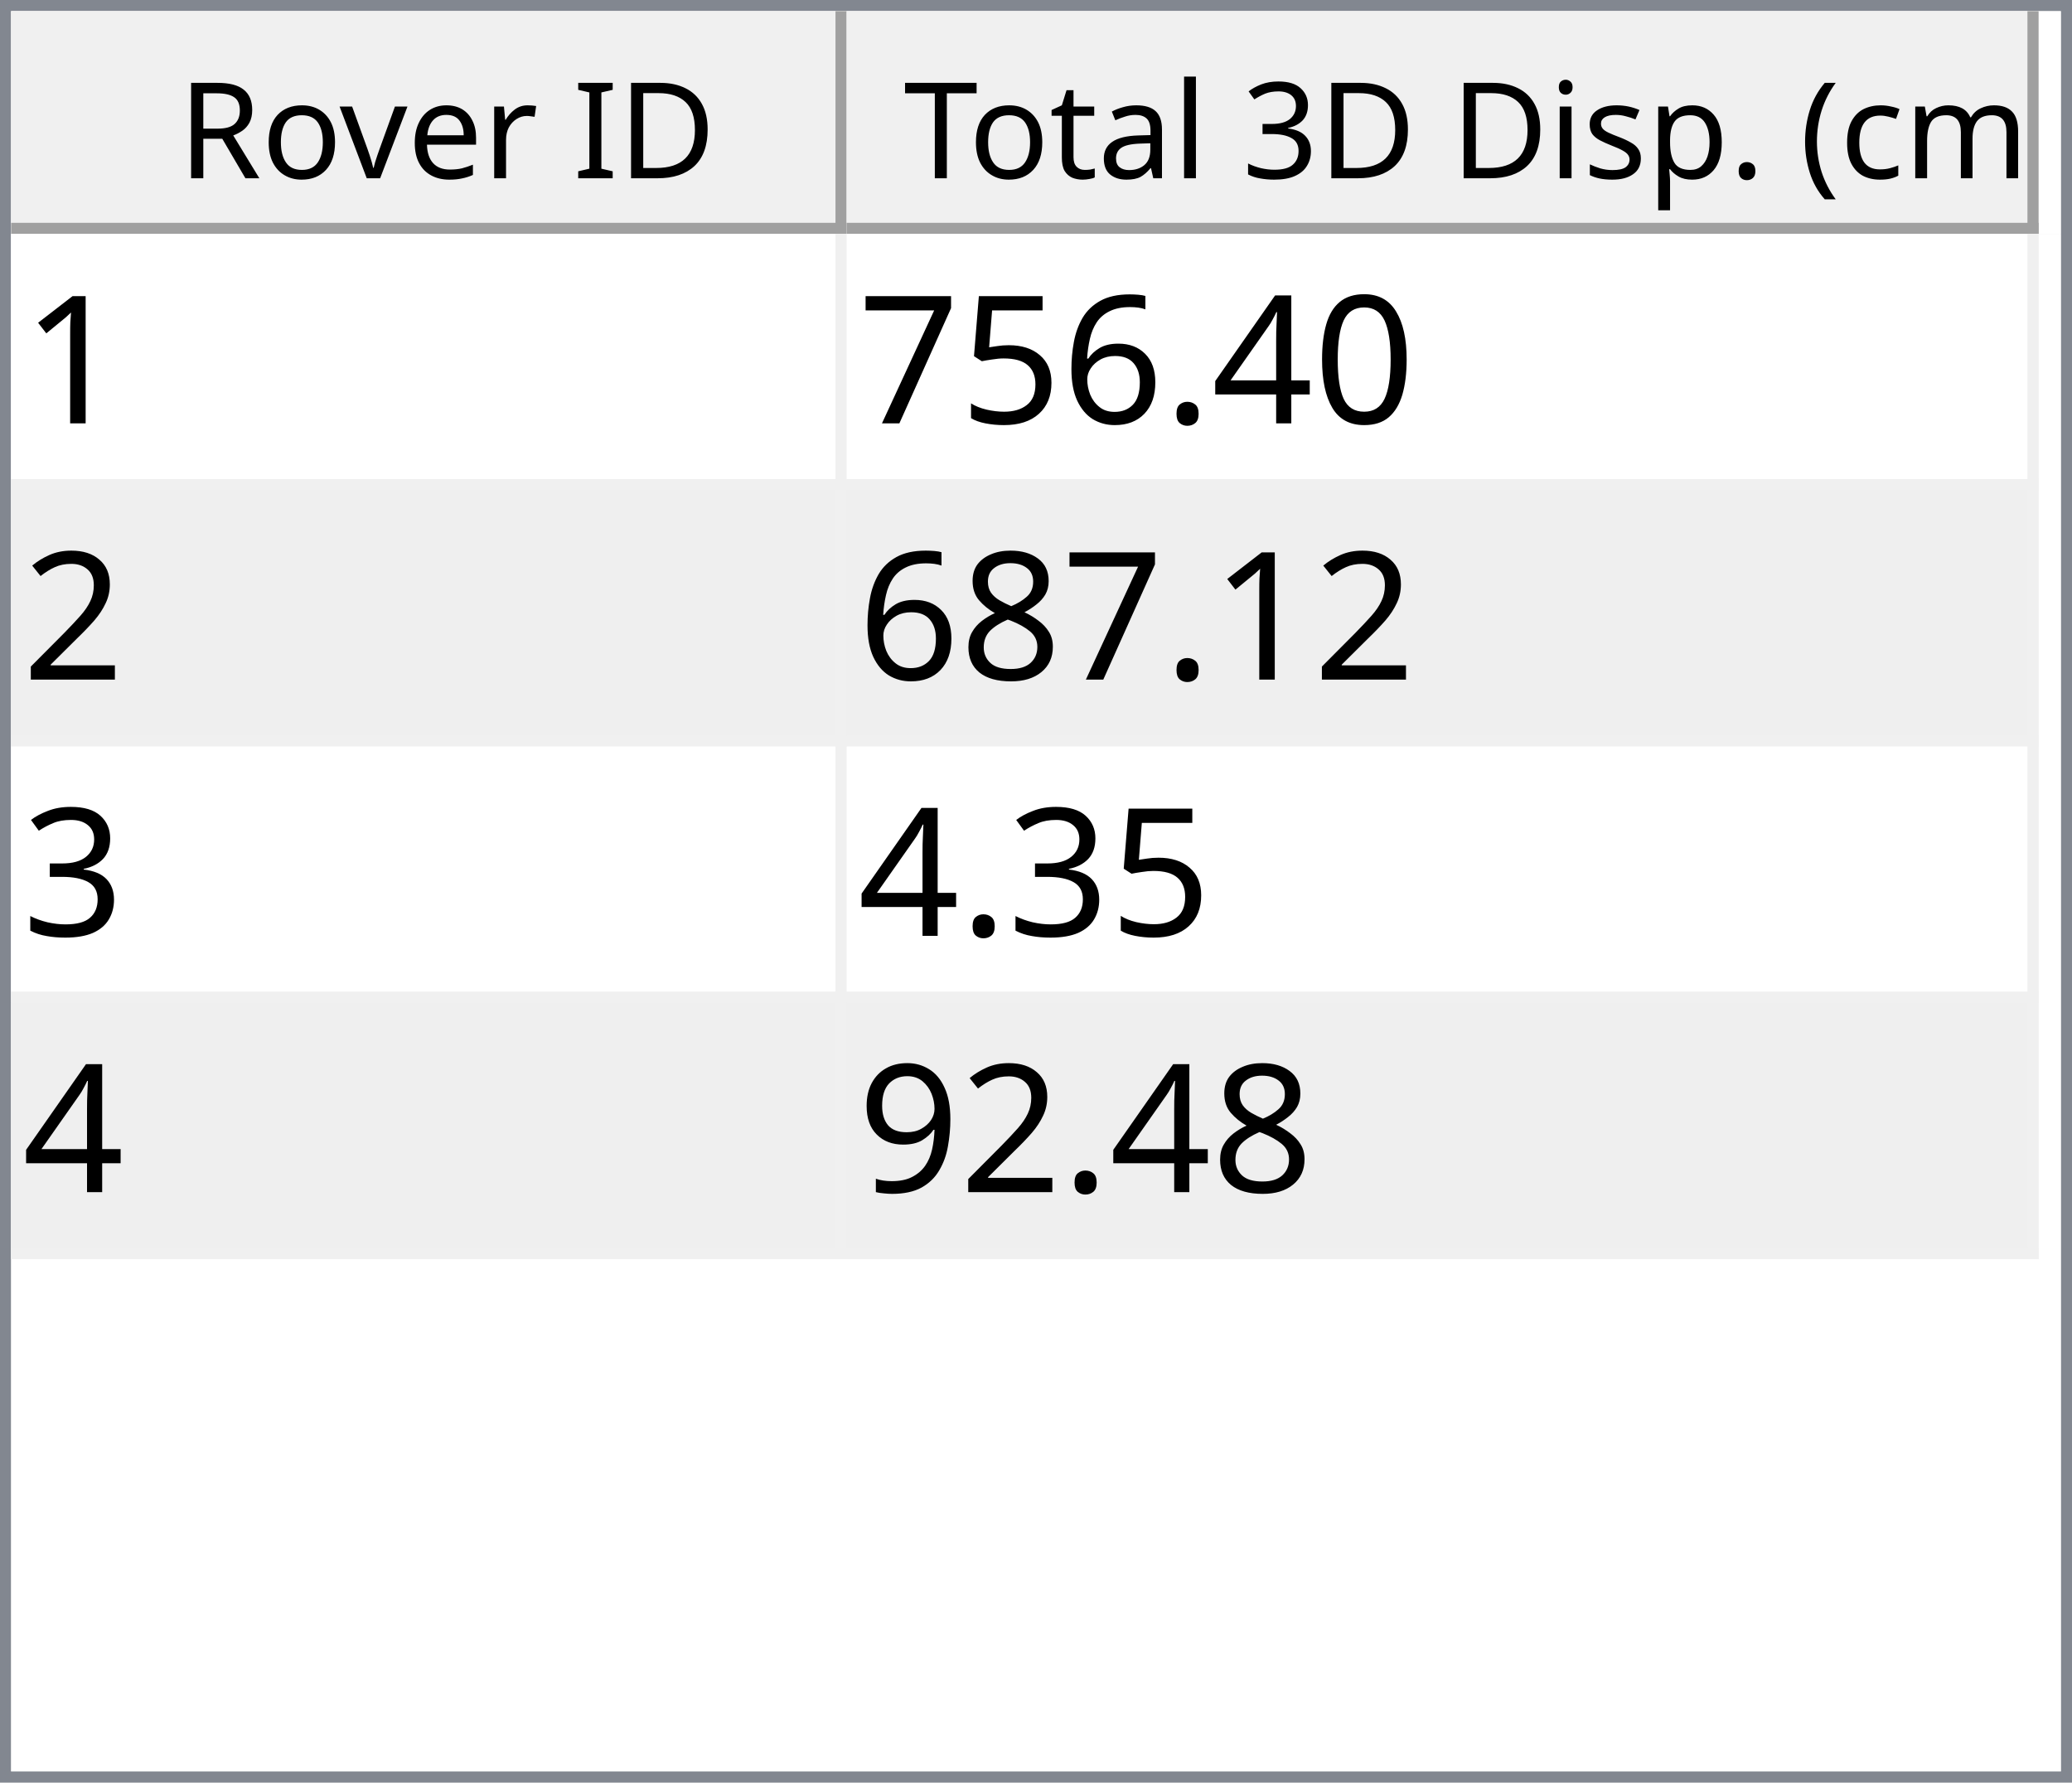
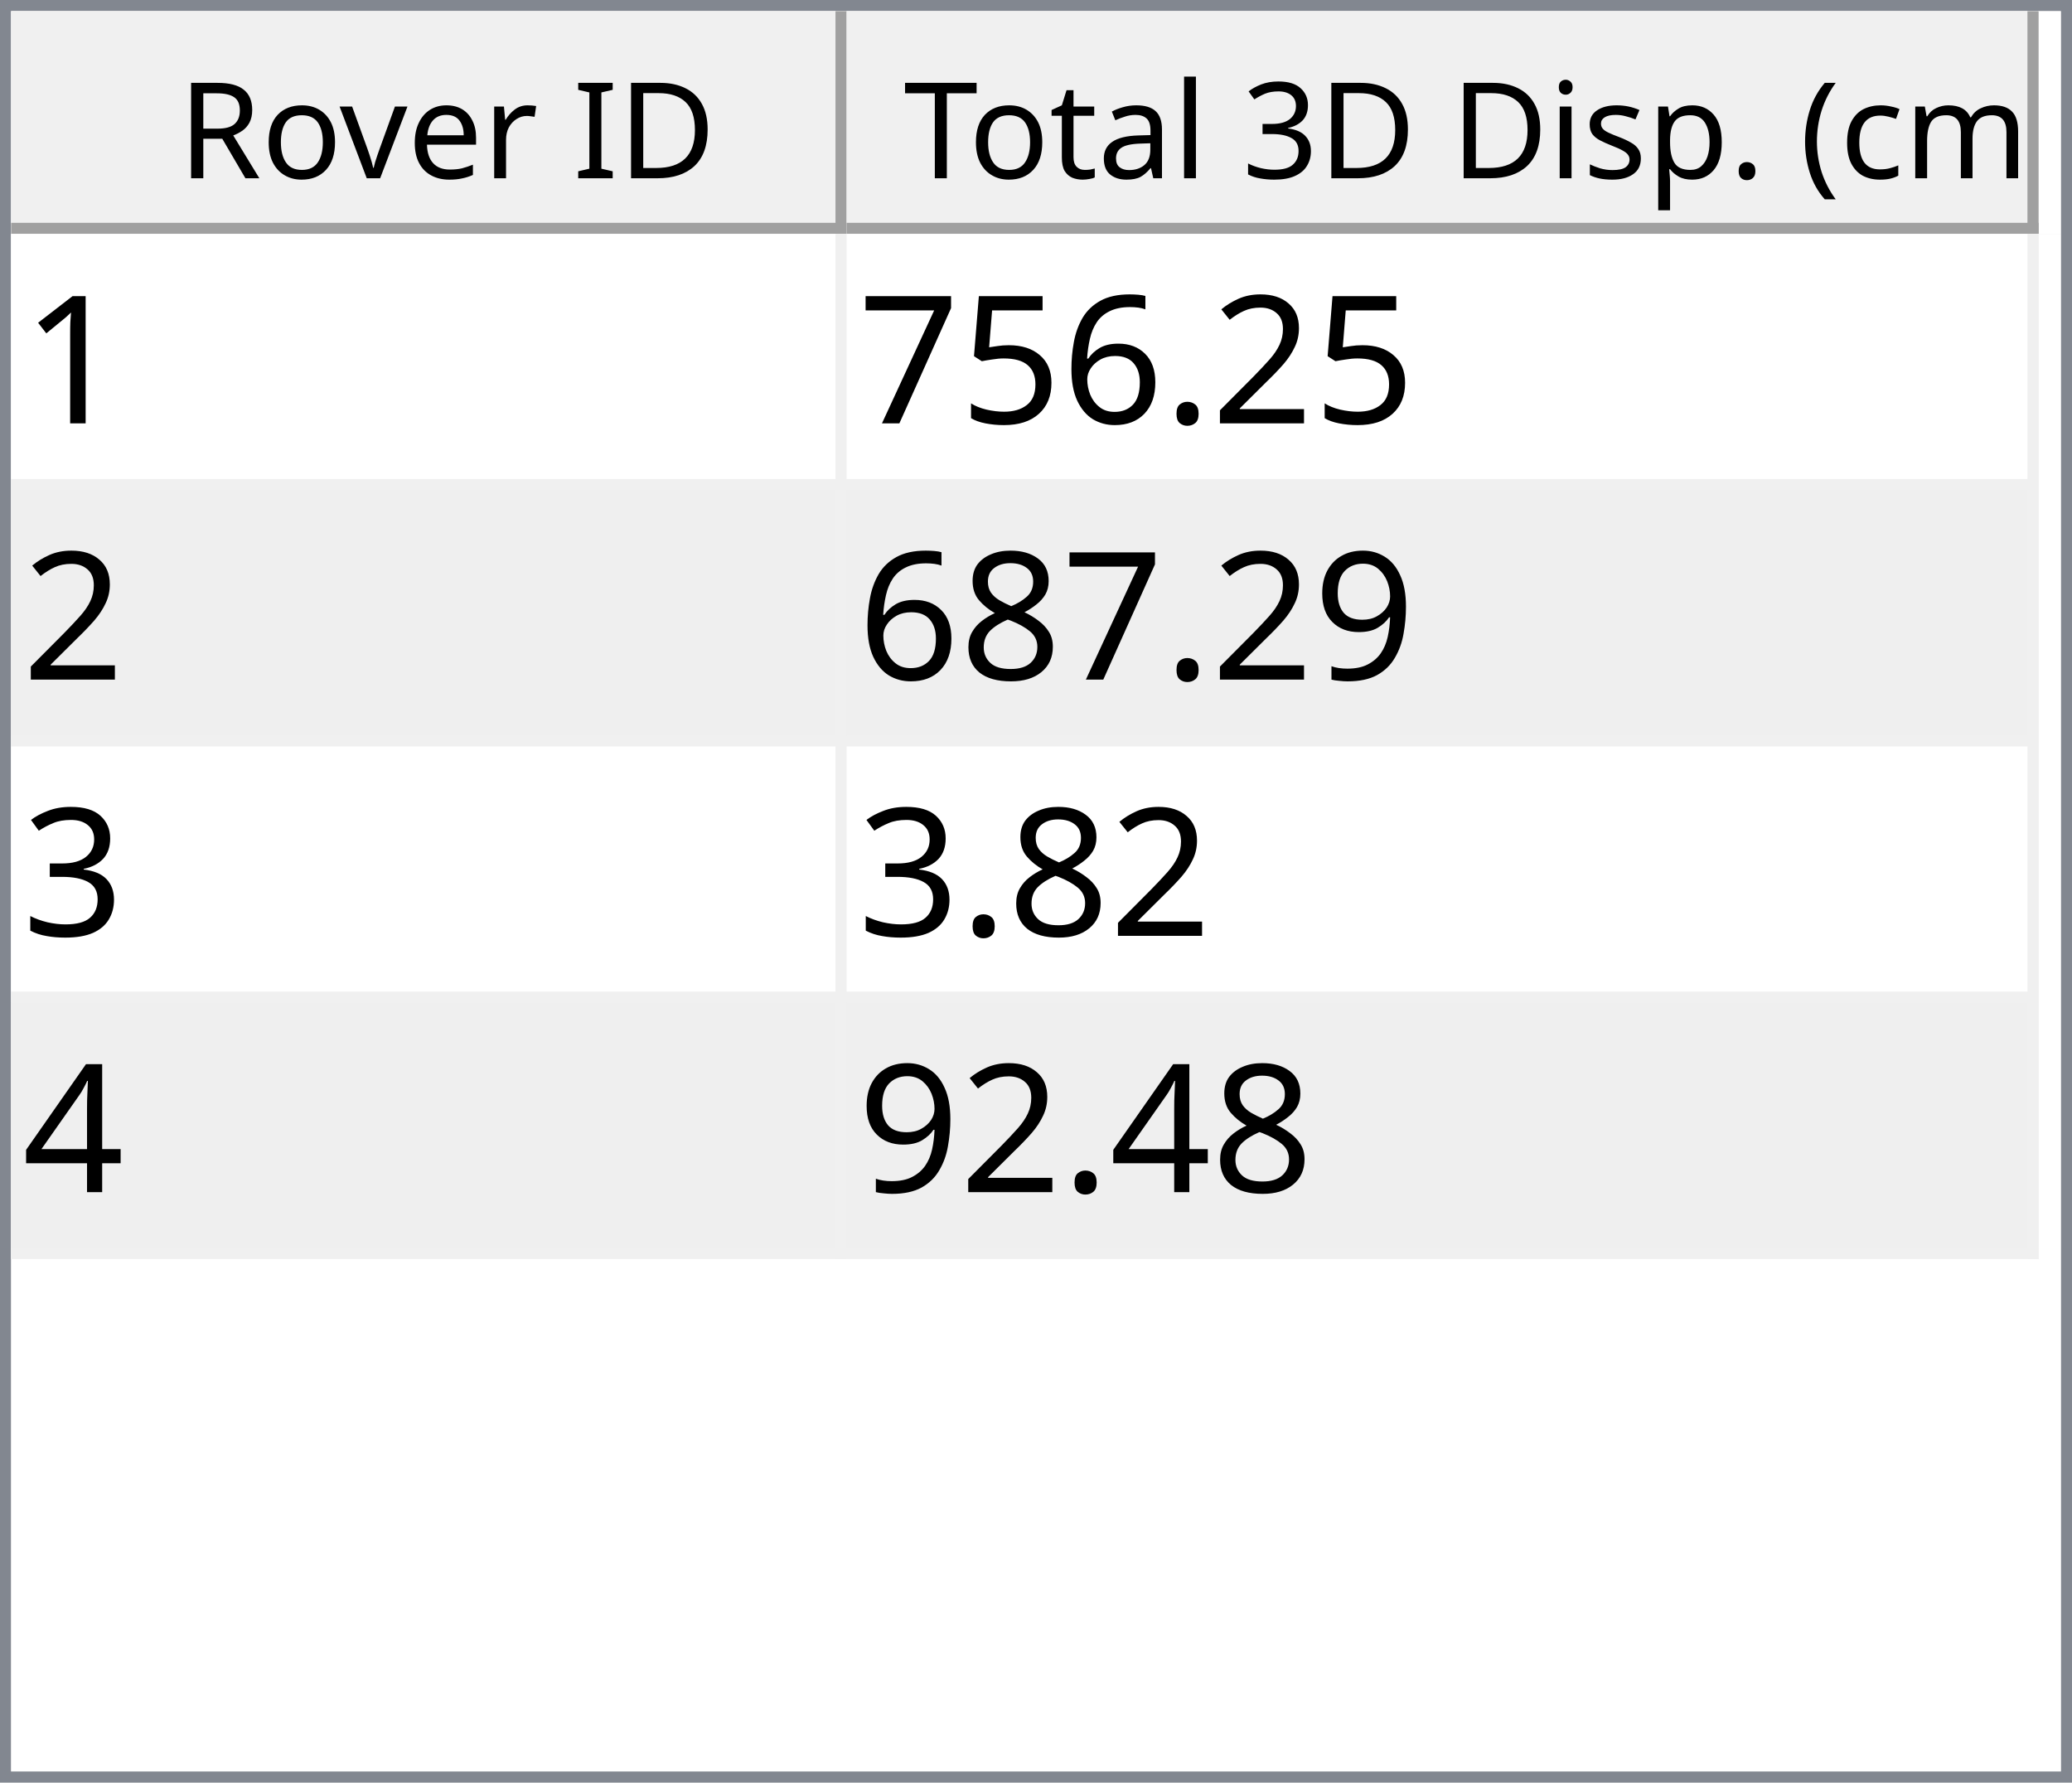
<svg xmlns="http://www.w3.org/2000/svg" style="fill-opacity:1; color-rendering:auto; color-interpolation:auto; text-rendering:auto; stroke:black; stroke-linecap:square; stroke-miterlimit:10; shape-rendering:auto; stroke-opacity:1; fill:black; stroke-dasharray:none; font-weight:normal; stroke-width:1; font-family:'Dialog'; font-style:normal; stroke-linejoin:miter; font-size:12px; stroke-dashoffset:0; image-rendering:auto;" width="186" height="160">
  <defs id="genericDefs" />
  <g>
    <defs id="defs1">
      <clipPath clipPathUnits="userSpaceOnUse" id="clipPath1">
        <path d="M0 0 L186 0 L186 160 L0 160 L0 0 Z" />
      </clipPath>
      <clipPath clipPathUnits="userSpaceOnUse" id="clipPath2">
        <path d="M0 0 L0 160 L186 160 L186 0 Z" />
      </clipPath>
      <clipPath clipPathUnits="userSpaceOnUse" id="clipPath3">
        <path d="M0 0 L0 20 L184 20 L184 0 Z" />
      </clipPath>
      <clipPath clipPathUnits="userSpaceOnUse" id="clipPath4">
        <path d="M0 0 L0 20 L75 20 L75 0 Z" />
      </clipPath>
      <clipPath clipPathUnits="userSpaceOnUse" id="clipPath5">
        <path d="M1 1 L1 19 L74 19 L74 1 Z" />
      </clipPath>
      <clipPath clipPathUnits="userSpaceOnUse" id="clipPath6">
        <path d="M0 0 L0 18 L73 18 L73 0 Z" />
      </clipPath>
      <clipPath clipPathUnits="userSpaceOnUse" id="clipPath7">
        <path d="M-0.5 -0.5 L-0.5 19.5 L74.5 19.5 L74.5 -0.5 Z" />
      </clipPath>
      <clipPath clipPathUnits="userSpaceOnUse" id="clipPath8">
        <path d="M0 0 L0 20 L107 20 L107 0 Z" />
      </clipPath>
      <clipPath clipPathUnits="userSpaceOnUse" id="clipPath9">
        <path d="M1 1 L1 19 L106 19 L106 1 Z" />
      </clipPath>
      <clipPath clipPathUnits="userSpaceOnUse" id="clipPath10">
        <path d="M0 0 L0 18 L105 18 L105 0 Z" />
      </clipPath>
      <clipPath clipPathUnits="userSpaceOnUse" id="clipPath11">
        <path d="M-0.5 -0.5 L-0.5 19.5 L106.5 19.5 L106.5 -0.5 Z" />
      </clipPath>
      <clipPath clipPathUnits="userSpaceOnUse" id="clipPath12">
        <path d="M0 0 L0 138 L184 138 L184 0 Z" />
      </clipPath>
      <clipPath clipPathUnits="userSpaceOnUse" id="clipPath13">
        <path d="M0 0 L0 92 L182 92 L182 0 Z" />
      </clipPath>
      <clipPath clipPathUnits="userSpaceOnUse" id="clipPath14">
        <path d="M-0.5 -0.5 L-0.5 91.5 L181.5 91.5 L181.5 -0.5 Z" />
      </clipPath>
      <clipPath clipPathUnits="userSpaceOnUse" id="clipPath15">
        <path d="M0 0 L0 22 L74 22 L74 0 Z" />
      </clipPath>
      <clipPath clipPathUnits="userSpaceOnUse" id="clipPath16">
        <path d="M0 0 L0 22 L106 22 L106 0 Z" />
      </clipPath>
      <font horiz-adv-x="64.551" id="font1">
        <font-face ascent="107.91" descent="25.098" units-per-em="100" style="font-style:normal; font-family:Segoe UI; font-weight:normal;" />
        <missing-glyph horiz-adv-x="64.551" d="M8.109 0 L8.109 68.266 L56.453 68.266 L56.453 0 L8.109 0 ZM15.328 7.234 L49.219 7.234 L49.219 61.031 L15.328 61.031 L15.328 7.234 Z" />
        <glyph unicode="D" horiz-adv-x="70.117" d="M9.188 0 L9.188 70.016 L28.516 70.016 Q65.531 70.016 65.531 35.891 Q65.531 19.672 55.25 9.836 Q44.969 0 27.734 0 L9.188 0 ZM17.391 62.594 L17.391 7.422 L27.828 7.422 Q41.609 7.422 49.273 14.797 Q56.938 22.172 56.938 35.688 Q56.938 62.594 28.328 62.594 L17.391 62.594 Z" />
        <glyph unicode="I" horiz-adv-x="26.611" d="M17.391 0 L9.188 0 L9.188 70.016 L17.391 70.016 L17.391 0 Z" />
        <glyph unicode=" " horiz-adv-x="27.393" d="" />
        <glyph unicode="r" horiz-adv-x="34.766" d="M34.188 41.891 Q32.078 43.5 28.125 43.5 Q23 43.5 19.555 38.672 Q16.109 33.844 16.109 25.484 L16.109 0 L8.109 0 L8.109 50 L16.109 50 L16.109 39.703 L16.312 39.703 Q18.016 44.969 21.531 47.922 Q25.047 50.875 29.391 50.875 Q32.516 50.875 34.188 50.203 L34.188 41.891 Z" />
        <glyph unicode="e" horiz-adv-x="52.295" d="M48.297 23 L12.984 23 Q13.188 14.656 17.484 10.109 Q21.781 5.562 29.297 5.562 Q37.75 5.562 44.828 11.141 L44.828 3.609 Q38.234 -1.172 27.391 -1.172 Q16.797 -1.172 10.742 5.641 Q4.688 12.453 4.688 24.812 Q4.688 36.469 11.305 43.82 Q17.922 51.172 27.734 51.172 Q37.547 51.172 42.922 44.828 Q48.297 38.484 48.297 27.203 L48.297 23 ZM40.094 29.781 Q40.047 36.719 36.75 40.578 Q33.453 44.438 27.594 44.438 Q21.922 44.438 17.969 40.383 Q14.016 36.328 13.094 29.781 L40.094 29.781 Z" />
        <glyph unicode="v" horiz-adv-x="47.9" d="M47.406 50 L27.484 0 L19.625 0 L0.688 50 L9.469 50 L22.172 13.672 Q23.578 9.672 23.922 6.688 L24.125 6.688 Q24.609 10.453 25.688 13.484 L38.969 50 L47.406 50 Z" />
        <glyph unicode="o" horiz-adv-x="58.594" d="M29 -1.172 Q17.922 -1.172 11.305 5.836 Q4.688 12.844 4.688 24.422 Q4.688 37.016 11.57 44.094 Q18.453 51.172 30.172 51.172 Q41.359 51.172 47.633 44.289 Q53.906 37.406 53.906 25.203 Q53.906 13.234 47.141 6.031 Q40.375 -1.172 29 -1.172 ZM29.594 44.438 Q21.875 44.438 17.383 39.188 Q12.891 33.938 12.891 24.703 Q12.891 15.828 17.43 10.695 Q21.969 5.562 29.594 5.562 Q37.359 5.562 41.531 10.594 Q45.703 15.625 45.703 24.906 Q45.703 34.281 41.531 39.359 Q37.359 44.438 29.594 44.438 Z" />
        <glyph unicode="R" horiz-adv-x="59.814" d="M59.375 0 L49.609 0 L37.891 19.625 Q36.281 22.359 34.766 24.289 Q33.25 26.219 31.664 27.438 Q30.078 28.656 28.25 29.219 Q26.422 29.781 24.125 29.781 L17.391 29.781 L17.391 0 L9.188 0 L9.188 70.016 L30.078 70.016 Q34.672 70.016 38.555 68.867 Q42.438 67.719 45.289 65.375 Q48.141 63.031 49.758 59.547 Q51.375 56.062 51.375 51.375 Q51.375 47.703 50.273 44.656 Q49.172 41.609 47.148 39.211 Q45.125 36.812 42.266 35.133 Q39.406 33.453 35.844 32.516 L35.844 32.328 Q37.594 31.547 38.891 30.547 Q40.188 29.547 41.359 28.18 Q42.531 26.812 43.68 25.078 Q44.828 23.344 46.234 21.047 L59.375 0 ZM17.391 62.594 L17.391 37.203 L28.516 37.203 Q31.594 37.203 34.203 38.133 Q36.812 39.062 38.719 40.797 Q40.625 42.531 41.703 45.047 Q42.781 47.562 42.781 50.688 Q42.781 56.297 39.141 59.445 Q35.5 62.594 28.609 62.594 L17.391 62.594 Z" />
        <glyph unicode=")" horiz-adv-x="30.176" d="M8.297 -15.922 L1.172 -15.922 Q16.406 2.344 16.406 26.812 Q16.406 51.469 1.078 70.016 L8.297 70.016 Q23.531 52.156 23.531 26.703 Q23.531 1.375 8.297 -15.922 Z" />
        <glyph unicode="m" horiz-adv-x="86.133" d="M79.109 0 L71.094 0 L71.094 28.719 Q71.094 37.016 68.531 40.727 Q65.969 44.438 59.906 44.438 Q54.781 44.438 51.195 39.75 Q47.609 35.062 47.609 28.516 L47.609 0 L39.594 0 L39.594 29.688 Q39.594 44.438 28.219 44.438 Q22.953 44.438 19.531 40.016 Q16.109 35.594 16.109 28.516 L16.109 0 L8.109 0 L8.109 50 L16.109 50 L16.109 42.094 L16.312 42.094 Q21.625 51.172 31.844 51.172 Q36.969 51.172 40.773 48.312 Q44.578 45.453 46 40.828 Q51.562 51.172 62.594 51.172 Q79.109 51.172 79.109 30.812 L79.109 0 Z" />
        <glyph unicode="c" horiz-adv-x="46.191" d="M42.188 2.297 Q36.422 -1.172 28.516 -1.172 Q17.828 -1.172 11.258 5.789 Q4.688 12.75 4.688 23.828 Q4.688 36.188 11.766 43.68 Q18.844 51.172 30.672 51.172 Q37.25 51.172 42.281 48.734 L42.281 40.531 Q36.719 44.438 30.375 44.438 Q22.703 44.438 17.797 38.945 Q12.891 33.453 12.891 24.516 Q12.891 15.719 17.508 10.641 Q22.125 5.562 29.891 5.562 Q36.422 5.562 42.188 9.906 L42.188 2.297 Z" />
        <glyph unicode="(" horiz-adv-x="30.176" d="M29.109 -15.922 L21.969 -15.922 Q6.844 1.375 6.844 26.703 Q6.844 52.156 21.969 70.016 L29.203 70.016 Q13.875 51.469 13.875 26.812 Q13.875 2.344 29.109 -15.922 Z" />
        <glyph unicode="." horiz-adv-x="21.68" d="M10.891 -1.078 Q8.641 -1.078 7.055 0.539 Q5.469 2.156 5.469 4.391 Q5.469 6.641 7.055 8.273 Q8.641 9.906 10.891 9.906 Q13.188 9.906 14.797 8.273 Q16.406 6.641 16.406 4.391 Q16.406 2.156 14.797 0.539 Q13.188 -1.078 10.891 -1.078 Z" />
        <glyph unicode="p" horiz-adv-x="58.789" d="M16.312 7.234 L16.109 7.234 L16.109 -23 L8.109 -23 L8.109 50 L16.109 50 L16.109 41.219 L16.312 41.219 Q22.219 51.172 33.594 51.172 Q43.266 51.172 48.688 44.461 Q54.109 37.75 54.109 26.469 Q54.109 13.922 48 6.375 Q41.891 -1.172 31.297 -1.172 Q21.578 -1.172 16.312 7.234 ZM16.109 27.391 L16.109 20.406 Q16.109 14.203 20.141 9.883 Q24.172 5.562 30.375 5.562 Q37.641 5.562 41.773 11.133 Q45.906 16.703 45.906 26.609 Q45.906 34.969 42.047 39.703 Q38.188 44.438 31.594 44.438 Q24.609 44.438 20.359 39.578 Q16.109 34.719 16.109 27.391 Z" />
        <glyph unicode="s" horiz-adv-x="42.432" d="M5.078 1.812 L5.078 10.406 Q11.625 5.562 19.484 5.562 Q30.031 5.562 30.031 12.594 Q30.031 14.594 29.125 15.992 Q28.219 17.391 26.68 18.461 Q25.141 19.531 23.07 20.383 Q21 21.234 18.609 22.172 Q15.281 23.484 12.766 24.828 Q10.25 26.172 8.57 27.859 Q6.891 29.547 6.031 31.695 Q5.172 33.844 5.172 36.719 Q5.172 40.234 6.789 42.945 Q8.406 45.656 11.086 47.484 Q13.766 49.312 17.211 50.242 Q20.656 51.172 24.312 51.172 Q30.812 51.172 35.938 48.922 L35.938 40.828 Q30.422 44.438 23.25 44.438 Q21 44.438 19.195 43.922 Q17.391 43.406 16.094 42.477 Q14.797 41.547 14.086 40.258 Q13.375 38.969 13.375 37.406 Q13.375 35.453 14.086 34.133 Q14.797 32.812 16.164 31.789 Q17.531 30.766 19.484 29.938 Q21.438 29.109 23.922 28.125 Q27.25 26.859 29.883 25.516 Q32.516 24.172 34.375 22.484 Q36.234 20.797 37.234 18.602 Q38.234 16.406 38.234 13.375 Q38.234 9.672 36.602 6.938 Q34.969 4.203 32.234 2.398 Q29.5 0.594 25.93 -0.289 Q22.359 -1.172 18.453 -1.172 Q10.75 -1.172 5.078 1.812 Z" />
        <glyph unicode="i" horiz-adv-x="24.219" d="M12.203 62.703 Q10.062 62.703 8.547 64.164 Q7.031 65.625 7.031 67.875 Q7.031 70.125 8.547 71.609 Q10.062 73.094 12.203 73.094 Q14.406 73.094 15.945 71.609 Q17.484 70.125 17.484 67.875 Q17.484 65.719 15.945 64.211 Q14.406 62.703 12.203 62.703 ZM16.109 0 L8.109 0 L8.109 50 L16.109 50 L16.109 0 Z" />
        <glyph unicode="3" horiz-adv-x="53.906" d="M46.531 19.828 Q46.531 15.094 44.75 11.211 Q42.969 7.328 39.719 4.57 Q36.469 1.812 31.93 0.297 Q27.391 -1.219 21.922 -1.219 Q11.922 -1.219 6 2.594 L6 11.188 Q13.094 5.609 22.219 5.609 Q25.875 5.609 28.828 6.539 Q31.781 7.469 33.906 9.227 Q36.031 10.984 37.18 13.477 Q38.328 15.969 38.328 19.094 Q38.328 32.812 18.797 32.812 L12.984 32.812 L12.984 39.594 L18.5 39.594 Q35.797 39.594 35.797 52.484 Q35.797 64.406 22.609 64.406 Q15.188 64.406 8.688 59.422 L8.688 67.188 Q15.375 71.188 24.609 71.188 Q29 71.188 32.57 69.969 Q36.141 68.75 38.68 66.555 Q41.219 64.359 42.609 61.281 Q44 58.203 44 54.5 Q44 40.672 30.031 36.719 L30.031 36.531 Q33.594 36.141 36.625 34.797 Q39.656 33.453 41.852 31.305 Q44.047 29.156 45.289 26.25 Q46.531 23.344 46.531 19.828 Z" />
        <glyph unicode="l" horiz-adv-x="24.219" d="M16.109 0 L8.109 0 L8.109 74.031 L16.109 74.031 L16.109 0 Z" />
        <glyph unicode="a" horiz-adv-x="50.879" d="M43.891 0 L35.891 0 L35.891 7.812 L35.688 7.812 Q30.469 -1.172 20.312 -1.172 Q12.844 -1.172 8.617 2.781 Q4.391 6.734 4.391 13.281 Q4.391 27.297 20.906 29.594 L35.891 31.688 Q35.891 44.438 25.594 44.438 Q16.547 44.438 9.281 38.281 L9.281 46.484 Q16.656 51.172 26.266 51.172 Q43.891 51.172 43.891 32.516 L43.891 0 ZM35.891 25.297 L23.828 23.641 Q18.266 22.859 15.43 20.875 Q12.594 18.891 12.594 13.875 Q12.594 10.203 15.211 7.883 Q17.828 5.562 22.172 5.562 Q28.125 5.562 32.008 9.742 Q35.891 13.922 35.891 20.312 L35.891 25.297 Z" />
        <glyph unicode="t" horiz-adv-x="33.887" d="M31.297 0.484 Q28.469 -1.078 23.828 -1.078 Q10.688 -1.078 10.688 13.578 L10.688 43.172 L2.094 43.172 L2.094 50 L10.688 50 L10.688 62.203 L18.703 64.797 L18.703 50 L31.297 50 L31.297 43.172 L18.703 43.172 L18.703 14.984 Q18.703 9.969 20.414 7.82 Q22.125 5.672 26.078 5.672 Q29.109 5.672 31.297 7.328 L31.297 0.484 Z" />
        <glyph unicode="T" horiz-adv-x="52.393" d="M50.594 62.594 L30.375 62.594 L30.375 0 L22.172 0 L22.172 62.594 L2 62.594 L2 70.016 L50.594 70.016 L50.594 62.594 Z" />
      </font>
      <font horiz-adv-x="75.0" id="font2">
        <font-face ascent="100.537" descent="21.973" units-per-em="100" style="font-style:normal; font-family:sans-serif; font-weight:normal;" />
        <missing-glyph horiz-adv-x="75.0" d="M12.5 0 L12.5 62.5 L62.5 62.5 L62.5 0 L12.5 0 ZM14.062 1.562 L60.938 1.562 L60.938 60.938 L14.062 60.938 L14.062 1.562 Z" />
        <glyph unicode="1" horiz-adv-x="55.615" d="M37.25 0 L28.469 0 L28.469 56 Q25.297 52.984 20.141 49.953 Q14.984 46.922 10.891 45.406 L10.891 53.906 Q18.266 57.375 23.781 62.305 Q29.297 67.234 31.594 71.875 L37.25 71.875 L37.25 0 Z" />
-         <glyph unicode="0" horiz-adv-x="55.615" d="M4.156 35.297 Q4.156 48 6.766 55.742 Q9.375 63.484 14.523 67.68 Q19.672 71.875 27.484 71.875 Q33.25 71.875 37.594 69.555 Q41.938 67.234 44.773 62.867 Q47.609 58.5 49.219 52.227 Q50.828 45.953 50.828 35.297 Q50.828 22.703 48.242 14.969 Q45.656 7.234 40.508 3.008 Q35.359 -1.219 27.484 -1.219 Q17.141 -1.219 11.234 6.203 Q4.156 15.141 4.156 35.297 ZM13.188 35.297 Q13.188 17.672 17.312 11.836 Q21.438 6 27.484 6 Q33.547 6 37.672 11.859 Q41.797 17.719 41.797 35.297 Q41.797 52.984 37.672 58.789 Q33.547 64.594 27.391 64.594 Q21.344 64.594 17.719 59.469 Q13.188 52.938 13.188 35.297 Z" />
-         <glyph unicode="4" horiz-adv-x="55.615" d="M32.328 0 L32.328 17.141 L1.266 17.141 L1.266 25.203 L33.938 71.578 L41.109 71.578 L41.109 25.203 L50.781 25.203 L50.781 17.141 L41.109 17.141 L41.109 0 L32.328 0 ZM32.328 25.203 L32.328 57.469 L9.906 25.203 L32.328 25.203 Z" />
+         <glyph unicode="2" horiz-adv-x="55.615" d="M50.344 8.453 L50.344 0 L3.031 0 Q2.938 3.172 4.047 6.109 Q5.859 10.938 9.836 15.625 Q13.812 20.312 21.344 26.469 Q33.016 36.031 37.117 41.625 Q41.219 47.219 41.219 52.203 Q41.219 57.422 37.477 61.008 Q33.734 64.594 27.734 64.594 Q21.391 64.594 17.578 60.789 Q13.766 56.984 13.719 50.25 L4.688 51.172 Q5.609 61.281 11.664 66.578 Q17.719 71.875 27.938 71.875 Q38.234 71.875 44.242 66.164 Q50.25 60.453 50.25 52 Q50.25 47.703 48.492 43.555 Q46.734 39.406 42.656 34.812 Q38.578 30.219 29.109 22.219 Q21.188 15.578 18.945 13.211 Q16.703 10.844 15.234 8.453 L50.344 8.453 Z" />
        <glyph unicode="." horiz-adv-x="27.783" d="M9.078 0 L9.078 10.016 L19.094 10.016 L19.094 0 L9.078 0 Z" />
        <glyph unicode="6" horiz-adv-x="55.615" d="M49.75 54.047 L41.016 53.375 Q39.844 58.547 37.703 60.891 Q34.125 64.656 28.906 64.656 Q24.703 64.656 21.531 62.312 Q17.391 59.281 14.992 53.469 Q12.594 47.656 12.5 36.922 Q15.672 41.75 20.266 44.094 Q24.859 46.438 29.891 46.438 Q38.672 46.438 44.852 39.969 Q51.031 33.5 51.031 23.25 Q51.031 16.5 48.125 10.719 Q45.219 4.938 40.141 1.859 Q35.062 -1.219 28.609 -1.219 Q17.625 -1.219 10.695 6.859 Q3.766 14.938 3.766 33.5 Q3.766 54.25 11.422 63.672 Q18.109 71.875 29.438 71.875 Q37.891 71.875 43.289 67.141 Q48.688 62.406 49.75 54.047 ZM13.875 23.188 Q13.875 18.656 15.797 14.508 Q17.719 10.359 21.188 8.18 Q24.656 6 28.469 6 Q34.031 6 38.039 10.492 Q42.047 14.984 42.047 22.703 Q42.047 30.125 38.086 34.398 Q34.125 38.672 28.125 38.672 Q22.172 38.672 18.023 34.398 Q13.875 30.125 13.875 23.188 Z" />
        <glyph unicode="5" horiz-adv-x="55.615" d="M4.156 18.75 L13.375 19.531 Q14.406 12.797 18.141 9.398 Q21.875 6 27.156 6 Q33.5 6 37.891 10.789 Q42.281 15.578 42.281 23.484 Q42.281 31 38.062 35.352 Q33.844 39.703 27 39.703 Q22.75 39.703 19.336 37.773 Q15.922 35.844 13.969 32.766 L5.719 33.844 L12.641 70.609 L48.25 70.609 L48.25 62.203 L19.672 62.203 L15.828 42.969 Q22.266 47.469 29.344 47.469 Q38.719 47.469 45.164 40.969 Q51.609 34.469 51.609 24.266 Q51.609 14.547 45.953 7.469 Q39.062 -1.219 27.156 -1.219 Q17.391 -1.219 11.211 4.25 Q5.031 9.719 4.156 18.75 Z" />
        <glyph unicode="7" horiz-adv-x="55.615" d="M4.734 62.203 L4.734 70.656 L51.078 70.656 L51.078 63.812 Q44.234 56.547 37.523 44.484 Q30.812 32.422 27.156 19.672 Q24.516 10.688 23.781 0 L14.75 0 Q14.891 8.453 18.062 20.414 Q21.234 32.375 27.172 43.484 Q33.109 54.594 39.797 62.203 L4.734 62.203 Z" />
-         <glyph unicode="2" horiz-adv-x="55.615" d="M50.344 8.453 L50.344 0 L3.031 0 Q2.938 3.172 4.047 6.109 Q5.859 10.938 9.836 15.625 Q13.812 20.312 21.344 26.469 Q33.016 36.031 37.117 41.625 Q41.219 47.219 41.219 52.203 Q41.219 57.422 37.477 61.008 Q33.734 64.594 27.734 64.594 Q21.391 64.594 17.578 60.789 Q13.766 56.984 13.719 50.25 L4.688 51.172 Q5.609 61.281 11.664 66.578 Q17.719 71.875 27.938 71.875 Q38.234 71.875 44.242 66.164 Q50.25 60.453 50.25 52 Q50.25 47.703 48.492 43.555 Q46.734 39.406 42.656 34.812 Q38.578 30.219 29.109 22.219 Q21.188 15.578 18.945 13.211 Q16.703 10.844 15.234 8.453 L50.344 8.453 Z" />
+         <glyph unicode="9" horiz-adv-x="55.615" d="M5.469 16.547 L13.922 17.328 Q14.984 11.375 18.016 8.688 Q21.047 6 25.781 6 Q29.828 6 32.883 7.859 Q35.938 9.719 37.891 12.82 Q39.844 15.922 41.164 21.195 Q42.484 26.469 42.484 31.938 Q42.484 32.516 42.438 33.688 Q39.797 29.5 35.234 26.883 Q30.672 24.266 25.344 24.266 Q16.453 24.266 10.305 30.711 Q4.156 37.156 4.156 47.703 Q4.156 58.594 10.578 65.234 Q17 71.875 26.656 71.875 Q33.641 71.875 39.43 68.117 Q45.219 64.359 48.219 57.398 Q51.219 50.438 51.219 37.25 Q51.219 23.531 48.242 15.406 Q45.266 7.281 39.383 3.031 Q33.5 -1.219 25.594 -1.219 Q17.188 -1.219 11.867 3.445 Q6.547 8.109 5.469 16.547 ZM41.453 48.141 Q41.453 55.719 37.43 60.156 Q33.406 64.594 27.734 64.594 Q21.875 64.594 17.531 59.812 Q13.188 55.031 13.188 47.406 Q13.188 40.578 17.312 36.305 Q21.438 32.031 27.484 32.031 Q33.594 32.031 37.523 36.305 Q41.453 40.578 41.453 48.141 Z" />
        <glyph unicode="8" horiz-adv-x="55.615" d="M17.672 38.812 Q12.203 40.828 9.57 44.539 Q6.938 48.25 6.938 53.422 Q6.938 61.234 12.555 66.555 Q18.172 71.875 27.484 71.875 Q36.859 71.875 42.578 66.43 Q48.297 60.984 48.297 53.172 Q48.297 48.188 45.68 44.508 Q43.062 40.828 37.75 38.812 Q44.344 36.672 47.781 31.883 Q51.219 27.094 51.219 20.453 Q51.219 11.281 44.727 5.031 Q38.234 -1.219 27.641 -1.219 Q17.047 -1.219 10.547 5.055 Q4.047 11.328 4.047 20.703 Q4.047 27.688 7.594 32.398 Q11.141 37.109 17.672 38.812 ZM15.922 53.719 Q15.922 48.641 19.195 45.414 Q22.469 42.188 27.688 42.188 Q32.766 42.188 36.016 45.383 Q39.266 48.578 39.266 53.219 Q39.266 58.062 35.914 61.359 Q32.562 64.656 27.594 64.656 Q22.562 64.656 19.242 61.43 Q15.922 58.203 15.922 53.719 ZM13.094 20.656 Q13.094 16.891 14.875 13.375 Q16.656 9.859 20.172 7.93 Q23.688 6 27.734 6 Q34.031 6 38.133 10.055 Q42.234 14.109 42.234 20.359 Q42.234 26.703 38.016 30.859 Q33.797 35.016 27.438 35.016 Q21.234 35.016 17.164 30.914 Q13.094 26.812 13.094 20.656 Z" />
        <glyph unicode="3" horiz-adv-x="55.615" d="M4.203 18.891 L12.984 20.062 Q14.5 12.594 18.141 9.297 Q21.781 6 27 6 Q33.203 6 37.477 10.297 Q41.75 14.594 41.75 20.953 Q41.75 27 37.797 30.93 Q33.844 34.859 27.734 34.859 Q25.25 34.859 21.531 33.891 L22.516 41.609 Q23.391 41.5 23.922 41.5 Q29.547 41.5 34.039 44.43 Q38.531 47.359 38.531 53.469 Q38.531 58.297 35.258 61.477 Q31.984 64.656 26.812 64.656 Q21.688 64.656 18.266 61.43 Q14.844 58.203 13.875 51.766 L5.078 53.328 Q6.688 62.156 12.398 67.016 Q18.109 71.875 26.609 71.875 Q32.469 71.875 37.398 69.359 Q42.328 66.844 44.945 62.5 Q47.562 58.156 47.562 53.266 Q47.562 48.641 45.07 44.828 Q42.578 41.016 37.703 38.766 Q44.047 37.312 47.562 32.695 Q51.078 28.078 51.078 21.141 Q51.078 11.766 44.242 5.25 Q37.406 -1.266 26.953 -1.266 Q17.531 -1.266 11.305 4.352 Q5.078 9.969 4.203 18.891 Z" />
-         <glyph unicode="9" horiz-adv-x="55.615" d="M5.469 16.547 L13.922 17.328 Q14.984 11.375 18.016 8.688 Q21.047 6 25.781 6 Q29.828 6 32.883 7.859 Q35.938 9.719 37.891 12.82 Q39.844 15.922 41.164 21.195 Q42.484 26.469 42.484 31.938 Q42.484 32.516 42.438 33.688 Q39.797 29.5 35.234 26.883 Q30.672 24.266 25.344 24.266 Q16.453 24.266 10.305 30.711 Q4.156 37.156 4.156 47.703 Q4.156 58.594 10.578 65.234 Q17 71.875 26.656 71.875 Q33.641 71.875 39.43 68.117 Q45.219 64.359 48.219 57.398 Q51.219 50.438 51.219 37.25 Q51.219 23.531 48.242 15.406 Q45.266 7.281 39.383 3.031 Q33.5 -1.219 25.594 -1.219 Q17.188 -1.219 11.867 3.445 Q6.547 8.109 5.469 16.547 ZM41.453 48.141 Q41.453 55.719 37.43 60.156 Q33.406 64.594 27.734 64.594 Q21.875 64.594 17.531 59.812 Q13.188 55.031 13.188 47.406 Q13.188 40.578 17.312 36.305 Q21.438 32.031 27.484 32.031 Q33.594 32.031 37.523 36.305 Q41.453 40.578 41.453 48.141 Z" />
+         <glyph unicode="4" horiz-adv-x="55.615" d="M32.328 0 L32.328 17.141 L1.266 17.141 L1.266 25.203 L33.938 71.578 L41.109 71.578 L41.109 25.203 L50.781 25.203 L50.781 17.141 L41.109 17.141 L41.109 0 L32.328 0 ZM32.328 25.203 L32.328 57.469 L9.906 25.203 L32.328 25.203 Z" />
      </font>
    </defs>
    <g style="fill:white; stroke:white;">
      <rect x="0" y="0" width="186" style="clip-path:url(#clipPath1); stroke:none;" height="160" />
    </g>
    <g style="fill:white; text-rendering:optimizeSpeed; color-rendering:optimizeSpeed; image-rendering:optimizeSpeed; shape-rendering:crispEdges; stroke:white; color-interpolation:sRGB;">
      <rect x="0" width="186" height="160" y="0" style="stroke:none;" />
      <path style="stroke:none;" d="M0 160 L186 160 L186 0 L0 0 Z" />
    </g>
    <g style="fill:rgb(240,240,240); font-family:'Segoe UI'; stroke:rgb(240,240,240);">
      <rect x="0" y="0" width="186" style="clip-path:url(#clipPath2); stroke:none;" height="160" />
    </g>
    <g style="fill:rgb(130,135,144); font-family:'Segoe UI'; stroke:rgb(130,135,144);">
      <path d="M0 0 L186 0 L186 160 L0 160 L0 0 ZM1 1 L185 1 L185 159 L1 159 L1 1 Z" style="fill-rule:evenodd; clip-path:url(#clipPath2); stroke:none;" />
    </g>
    <g style="fill:white; font-family:'Segoe UI'; stroke:white;" transform="translate(1,1)">
      <rect x="0" y="0" width="184" style="clip-path:url(#clipPath3); stroke:none;" height="20" />
    </g>
    <g style="fill:rgb(240,240,240); font-family:'Segoe UI'; stroke:rgb(240,240,240);" transform="translate(1,1)">
      <rect x="0" y="0" width="75" style="clip-path:url(#clipPath4); stroke:none;" height="20" />
    </g>
    <g style="font-family:'Segoe UI';" transform="translate(2,2)">
      <text x="14" xml:space="preserve" y="14" style="clip-path:url(#clipPath6); stroke:none;">Rover ID</text>
    </g>
    <g style="fill:rgb(160,160,160); font-family:'Segoe UI'; stroke:rgb(160,160,160); stroke-linejoin:bevel;" transform="translate(1.5,1.5)">
      <line x1="74" x2="74" y1="0" style="fill:none; clip-path:url(#clipPath7);" y2="19" />
    </g>
    <g style="fill:rgb(160,160,160); font-family:'Segoe UI'; stroke:rgb(160,160,160); stroke-linejoin:bevel;" transform="matrix(1,0,0,1,1,1) translate(0.5,0.5)">
      <line x1="0" x2="74" y1="19" style="fill:none; clip-path:url(#clipPath7);" y2="19" />
    </g>
    <g style="fill:rgb(240,240,240); font-family:'Segoe UI'; stroke:rgb(240,240,240);" transform="translate(76,1)">
      <rect x="0" y="0" width="107" style="clip-path:url(#clipPath8); stroke:none;" height="20" />
    </g>
    <g style="font-family:'Segoe UI';" transform="translate(77,2)">
      <text x="1" xml:space="preserve" y="14" style="clip-path:url(#clipPath10); stroke:none;"> Total 3D Disp. (cm)</text>
    </g>
    <g style="fill:rgb(160,160,160); font-family:'Segoe UI'; stroke:rgb(160,160,160); stroke-linejoin:bevel;" transform="translate(76.5,1.5)">
      <line x1="106" x2="106" y1="0" style="fill:none; clip-path:url(#clipPath11);" y2="19" />
    </g>
    <g style="fill:rgb(160,160,160); font-family:'Segoe UI'; stroke:rgb(160,160,160); stroke-linejoin:bevel;" transform="matrix(1,0,0,1,76,1) translate(0.5,0.5)">
      <line x1="0" x2="106" y1="19" style="fill:none; clip-path:url(#clipPath11);" y2="19" />
    </g>
    <g style="fill:white; font-family:'Segoe UI'; stroke:white;" transform="translate(1,21)">
      <rect x="0" y="0" width="184" style="clip-path:url(#clipPath12); stroke:none;" height="138" />
    </g>
    <g style="fill:rgb(240,240,240); font-size:16px; font-family:sans-serif; stroke:rgb(240,240,240);" transform="translate(1,21)">
      <rect x="0" y="0" width="182" style="clip-path:url(#clipPath13); stroke:none;" height="92" />
      <line transform="translate(0.5,0.5)" x1="0" x2="181" y1="22" style="clip-path:url(#clipPath14); fill:none; stroke-linejoin:bevel;" y2="22" />
    </g>
    <g transform="matrix(1,0,0,1,1,21) translate(0.5,0.5)" style="fill:rgb(240,240,240); font-size:16px; font-family:sans-serif; stroke:rgb(240,240,240); stroke-linejoin:bevel;">
      <line x1="0" x2="181" y1="45" style="fill:none; clip-path:url(#clipPath14);" y2="45" />
    </g>
    <g transform="matrix(1,0,0,1,1,21) translate(0.5,0.5)" style="fill:rgb(240,240,240); font-size:16px; font-family:sans-serif; stroke:rgb(240,240,240); stroke-linejoin:bevel;">
      <line x1="0" x2="181" y1="68" style="fill:none; clip-path:url(#clipPath14);" y2="68" />
    </g>
    <g transform="matrix(1,0,0,1,1,21) translate(0.5,0.5)" style="fill:rgb(240,240,240); font-size:16px; font-family:sans-serif; stroke:rgb(240,240,240); stroke-linejoin:bevel;">
      <line x1="0" x2="181" y1="91" style="fill:none; clip-path:url(#clipPath14);" y2="91" />
    </g>
    <g transform="matrix(1,0,0,1,1,21) translate(0.5,0.5)" style="fill:rgb(240,240,240); font-size:16px; font-family:sans-serif; stroke:rgb(240,240,240); stroke-linejoin:bevel;">
      <line x1="74" x2="74" y1="0" style="fill:none; clip-path:url(#clipPath14);" y2="91" />
    </g>
    <g transform="matrix(1,0,0,1,1,21) translate(0.5,0.5)" style="fill:rgb(240,240,240); font-size:16px; font-family:sans-serif; stroke:rgb(240,240,240); stroke-linejoin:bevel;">
      <line x1="181" x2="181" y1="0" style="fill:none; clip-path:url(#clipPath14);" y2="91" />
    </g>
    <g style="fill:white; font-size:16px; font-family:sans-serif; stroke:white;" transform="matrix(1,0,0,1,1,21)">
      <rect x="0" y="0" width="74" style="clip-path:url(#clipPath15); stroke:none;" height="22" />
      <text x="1" y="17" style="fill:black; clip-path:url(#clipPath15); stroke:none;" xml:space="preserve">1</text>
    </g>
    <g style="fill:white; font-size:16px; font-family:sans-serif; stroke:white;" transform="matrix(1,0,0,1,1,21) translate(75,0)">
      <rect x="0" y="0" width="106" style="clip-path:url(#clipPath16); stroke:none;" height="22" />
-       <text x="1" y="17" style="fill:black; clip-path:url(#clipPath16); stroke:none;" xml:space="preserve">756.40</text>
+       <text x="1" y="17" style="fill:black; clip-path:url(#clipPath16); stroke:none;" xml:space="preserve">756.25</text>
    </g>
    <g style="fill:rgb(239,239,239); font-size:16px; font-family:sans-serif; stroke:rgb(239,239,239);" transform="matrix(1,0,0,1,1,21) translate(0,23)">
      <rect x="0" y="0" width="74" style="clip-path:url(#clipPath15); stroke:none;" height="22" />
      <text x="1" y="17" style="fill:black; clip-path:url(#clipPath15); stroke:none;" xml:space="preserve">2</text>
    </g>
    <g style="fill:rgb(239,239,239); font-size:16px; font-family:sans-serif; stroke:rgb(239,239,239);" transform="matrix(1,0,0,1,1,21) translate(75,23)">
      <rect x="0" y="0" width="106" style="clip-path:url(#clipPath16); stroke:none;" height="22" />
-       <text x="1" y="17" style="fill:black; clip-path:url(#clipPath16); stroke:none;" xml:space="preserve">687.12</text>
+       <text x="1" y="17" style="fill:black; clip-path:url(#clipPath16); stroke:none;" xml:space="preserve">687.29</text>
    </g>
    <g style="fill:white; font-size:16px; font-family:sans-serif; stroke:white;" transform="matrix(1,0,0,1,1,21) translate(0,46)">
      <rect x="0" y="0" width="74" style="clip-path:url(#clipPath15); stroke:none;" height="22" />
      <text x="1" y="17" style="fill:black; clip-path:url(#clipPath15); stroke:none;" xml:space="preserve">3</text>
    </g>
    <g style="fill:white; font-size:16px; font-family:sans-serif; stroke:white;" transform="matrix(1,0,0,1,1,21) translate(75,46)">
      <rect x="0" y="0" width="106" style="clip-path:url(#clipPath16); stroke:none;" height="22" />
-       <text x="1" y="17" style="fill:black; clip-path:url(#clipPath16); stroke:none;" xml:space="preserve">4.35</text>
+       <text x="1" y="17" style="fill:black; clip-path:url(#clipPath16); stroke:none;" xml:space="preserve">3.82</text>
    </g>
    <g style="fill:rgb(239,239,239); font-size:16px; font-family:sans-serif; stroke:rgb(239,239,239);" transform="matrix(1,0,0,1,1,21) translate(0,69)">
      <rect x="0" y="0" width="74" style="clip-path:url(#clipPath15); stroke:none;" height="22" />
      <text x="1" y="17" style="fill:black; clip-path:url(#clipPath15); stroke:none;" xml:space="preserve">4</text>
    </g>
    <g style="fill:rgb(239,239,239); font-size:16px; font-family:sans-serif; stroke:rgb(239,239,239);" transform="matrix(1,0,0,1,1,21) translate(75,69)">
      <rect x="0" y="0" width="106" style="clip-path:url(#clipPath16); stroke:none;" height="22" />
      <text x="1" y="17" style="fill:black; clip-path:url(#clipPath16); stroke:none;" xml:space="preserve">92.48</text>
    </g>
  </g>
</svg>
